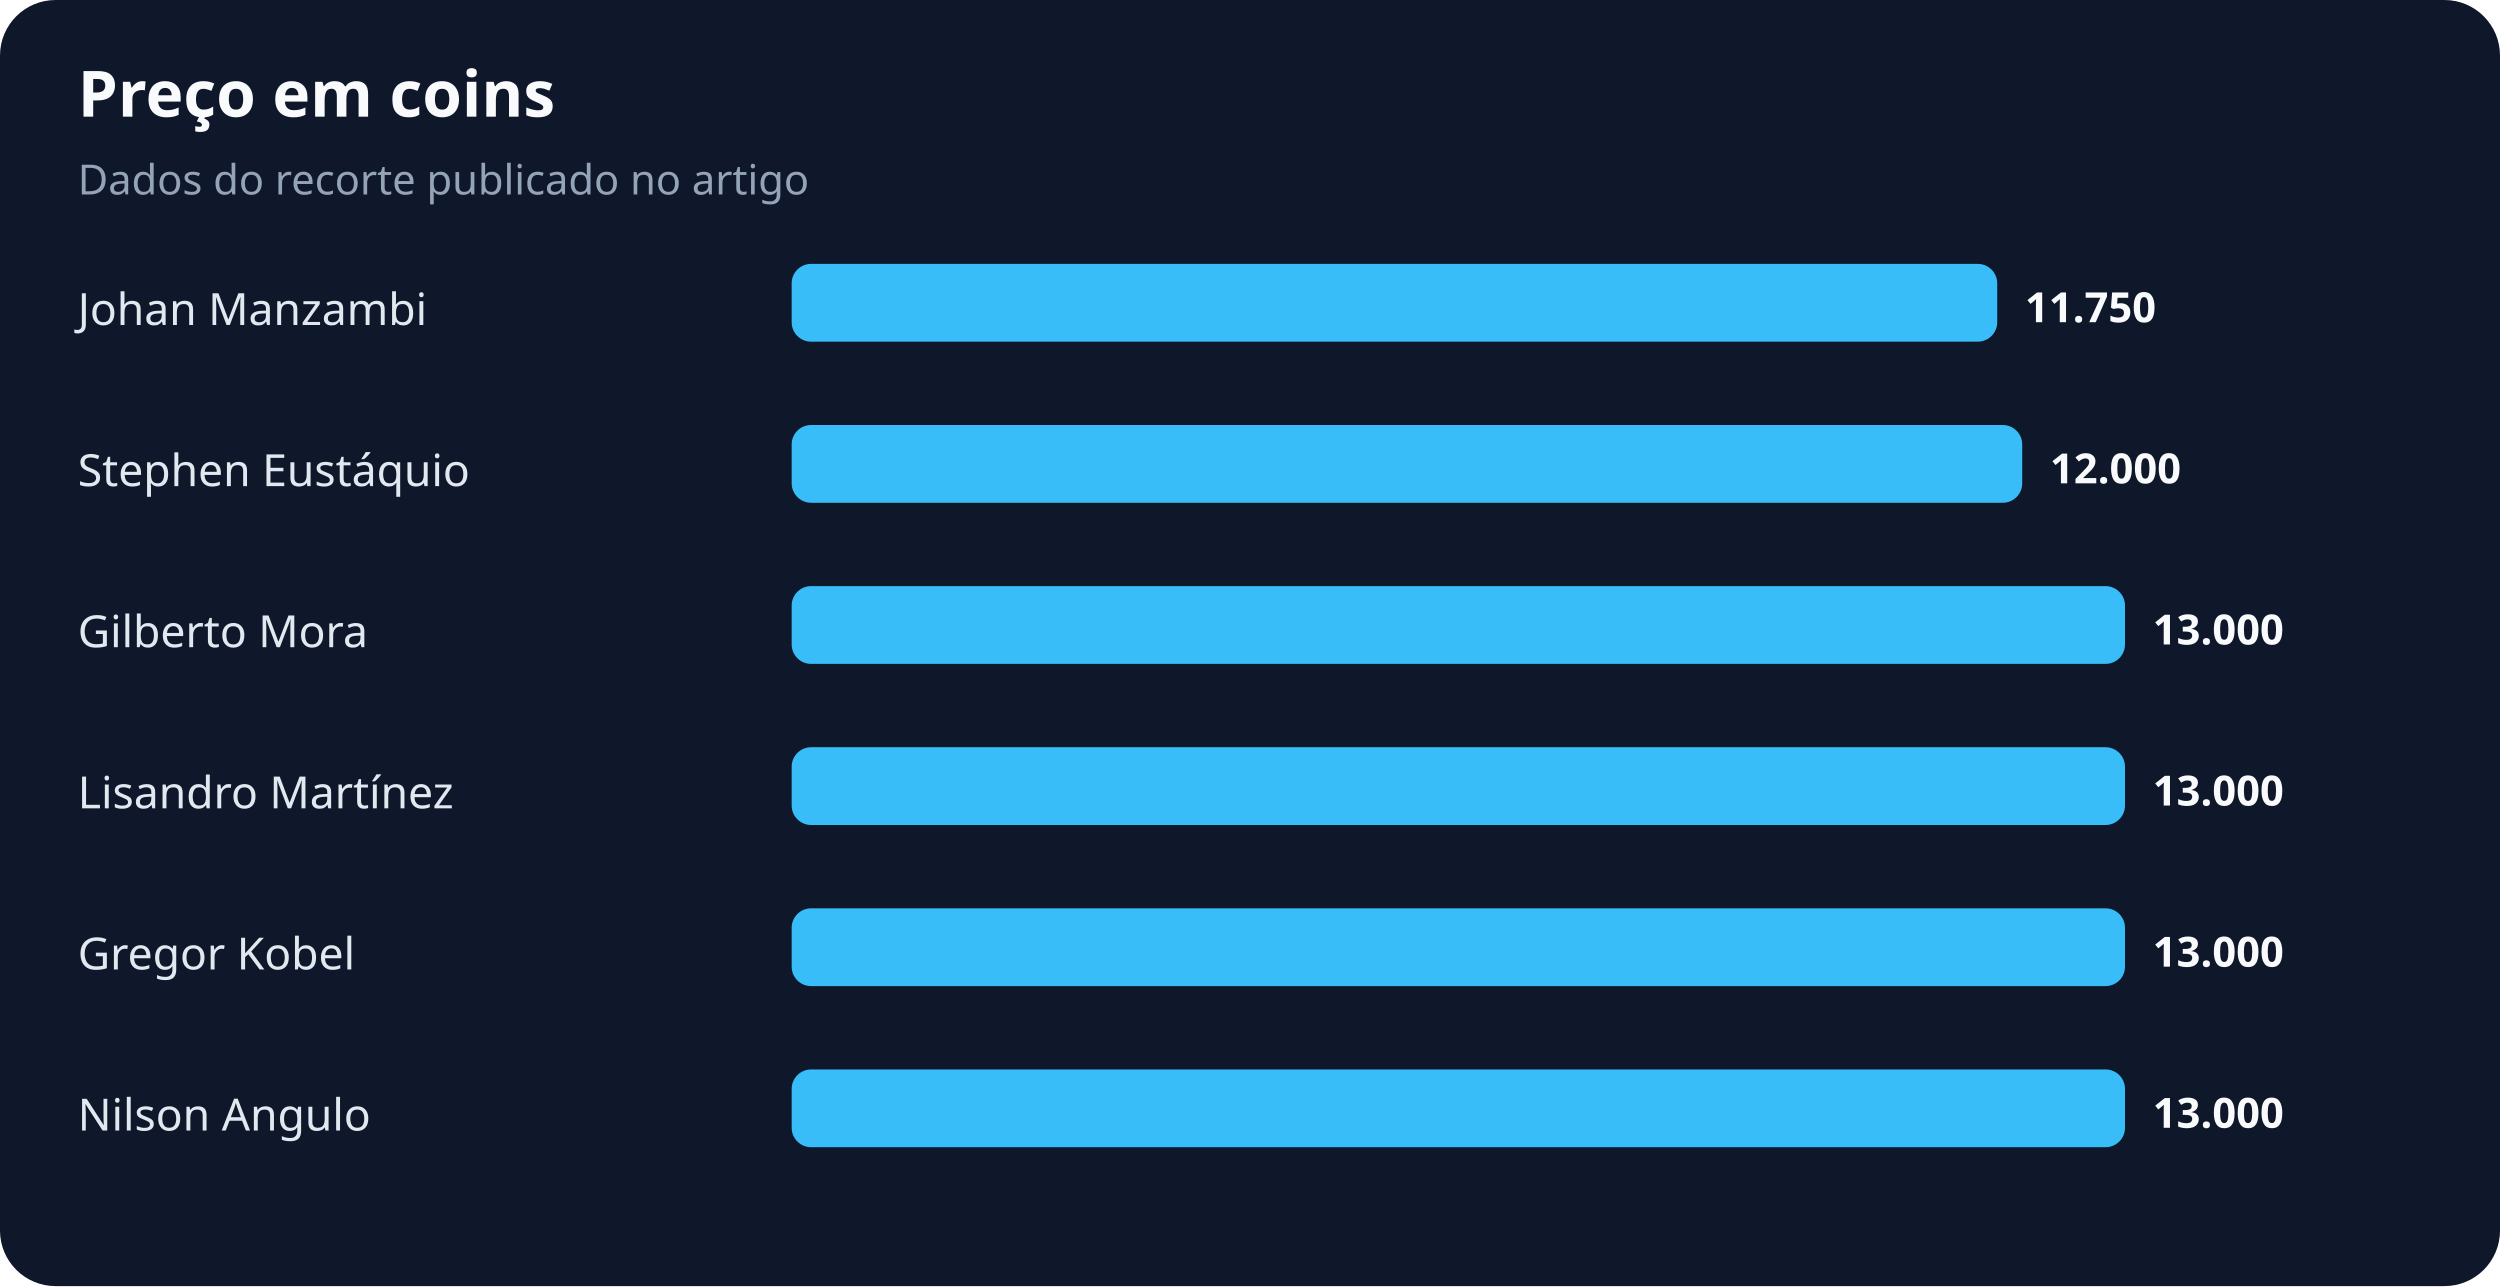
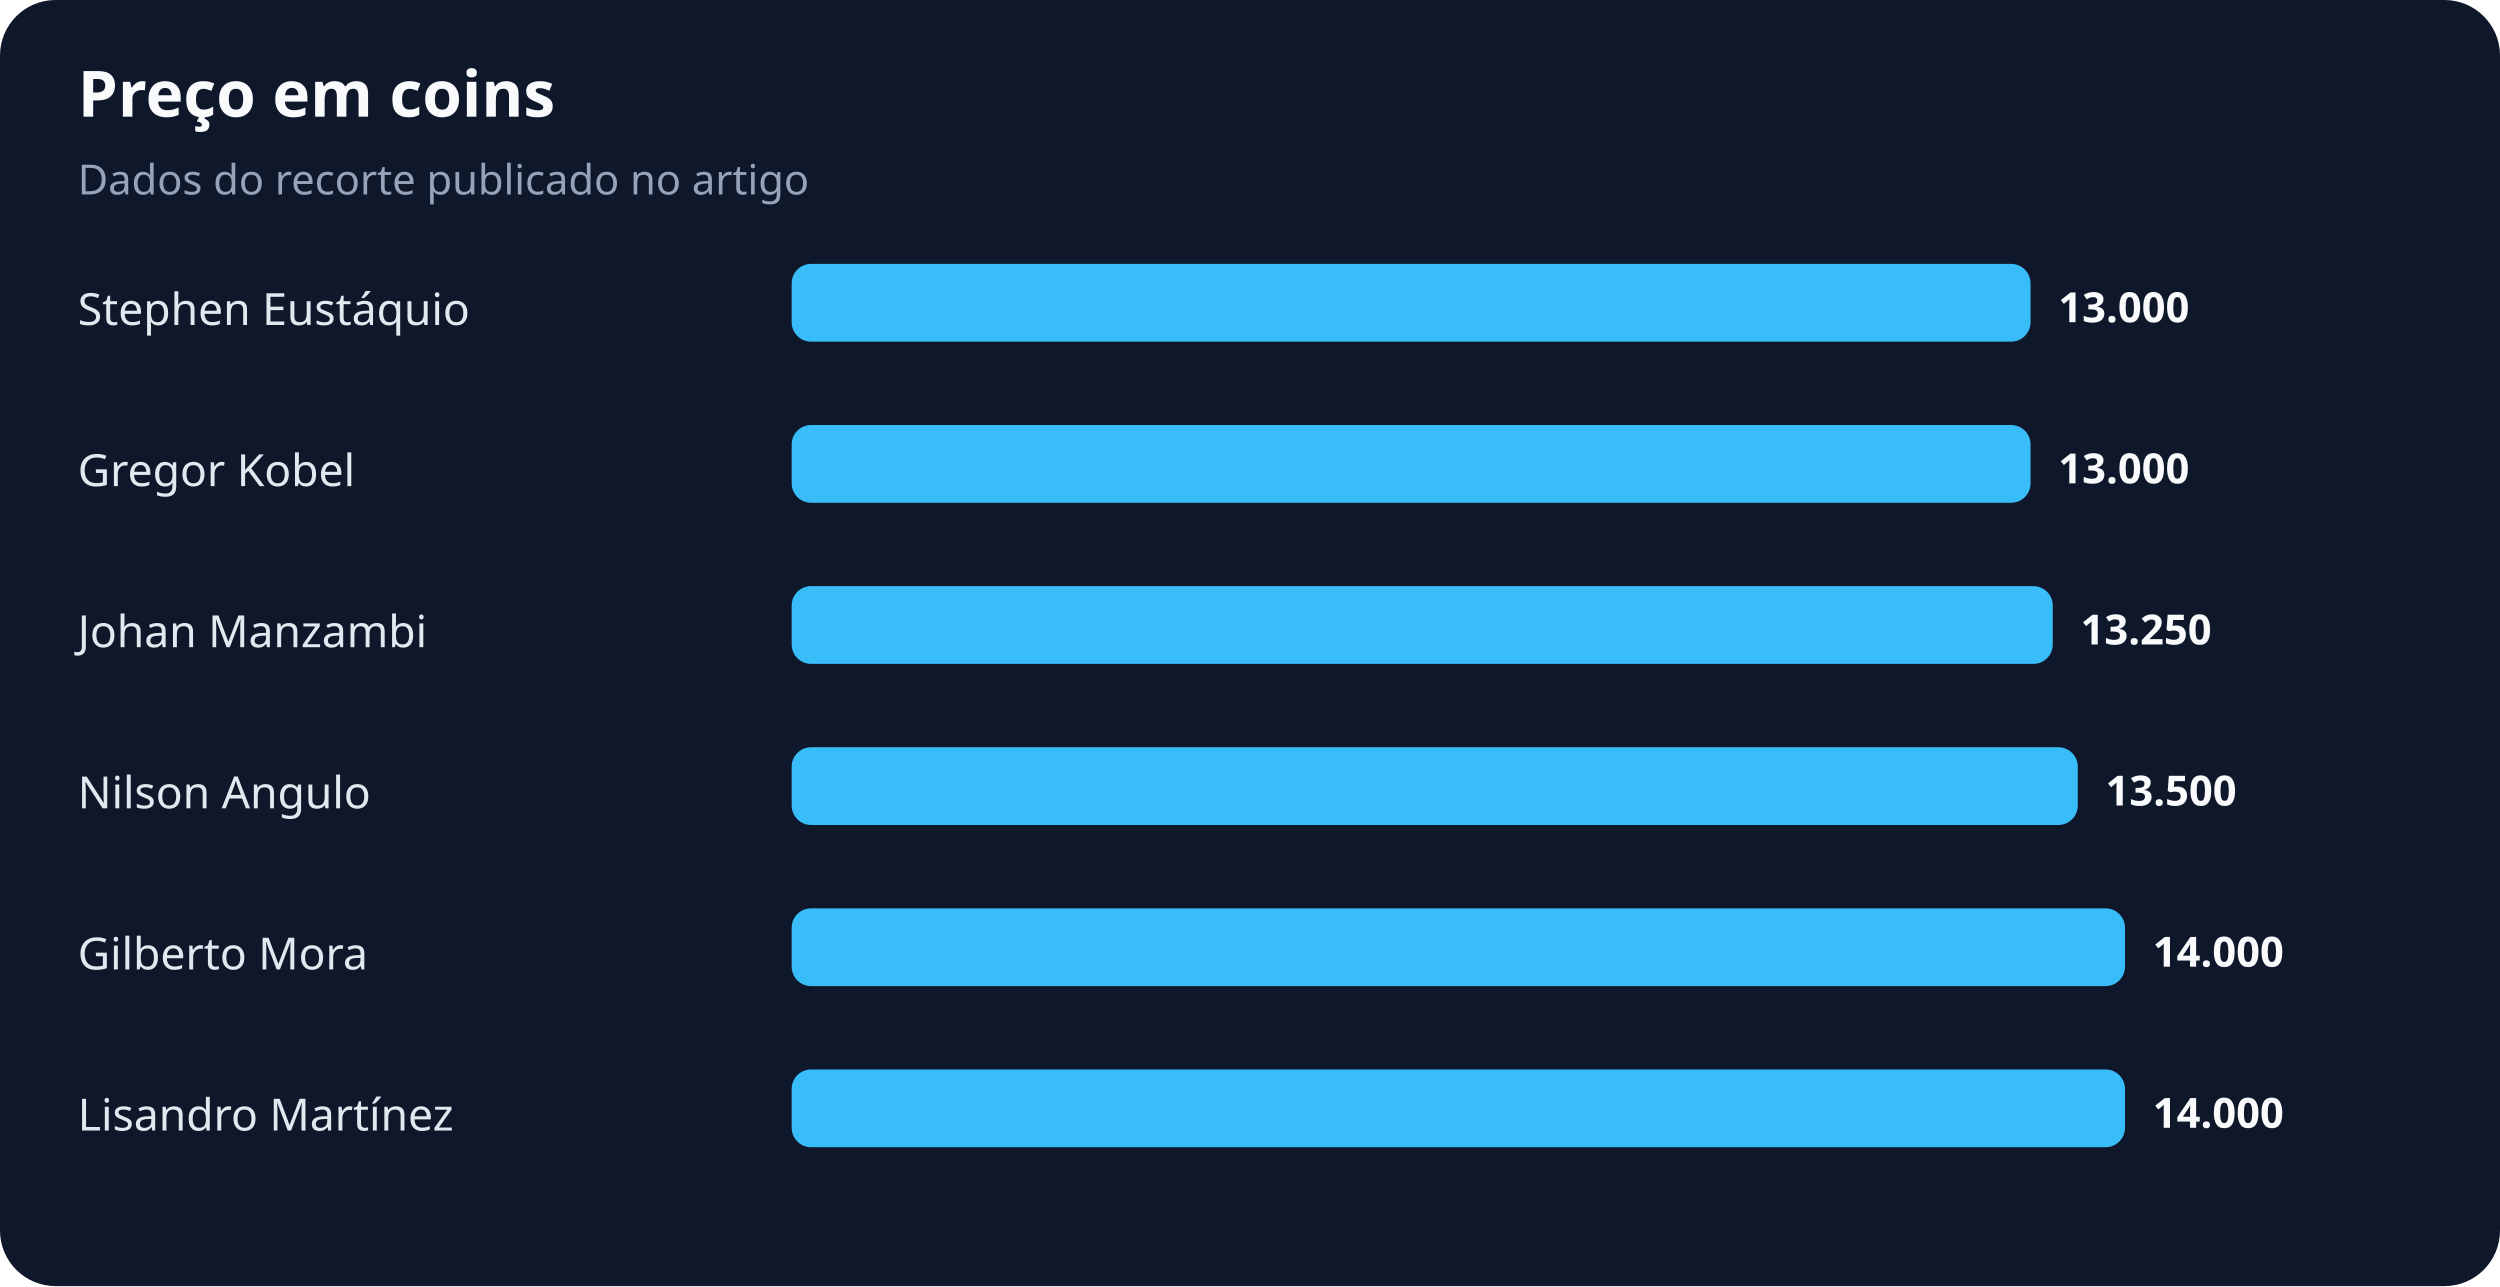
<svg xmlns="http://www.w3.org/2000/svg" width="900" height="463" viewBox="0 0 900 463" role="img" aria-labelledby="title desc">
  <rect width="100%" height="100%" rx="20" fill="#0f172a" />
  <text x="28" y="42" fill="#f8fafc" font-family="system-ui,sans-serif" font-size="23" font-weight="700">Preço em coins</text>
  <text x="28" y="70" fill="#94a3b8" font-family="system-ui,sans-serif" font-size="15">Dados do recorte publicado no artigo</text>
-   <text x="28" y="117" fill="#e2e8f0" font-family="system-ui,sans-serif" font-size="16">Johan Manzambi</text>
-   <rect x="285" y="95" width="434" height="28" rx="7" fill="#38bdf8" />
-   <text x="729" y="116" fill="#f8fafc" font-family="system-ui,sans-serif" font-size="15" font-weight="700">11.750</text>
-   <text x="28" y="175" fill="#e2e8f0" font-family="system-ui,sans-serif" font-size="16">Stephen Eustáquio</text>
-   <rect x="285" y="153" width="443" height="28" rx="7" fill="#38bdf8" />
-   <text x="738" y="174" fill="#f8fafc" font-family="system-ui,sans-serif" font-size="15" font-weight="700">12.000</text>
-   <text x="28" y="233" fill="#e2e8f0" font-family="system-ui,sans-serif" font-size="16">Gilberto Mora</text>
-   <rect x="285" y="211" width="480" height="28" rx="7" fill="#38bdf8" />
-   <text x="775" y="232" fill="#f8fafc" font-family="system-ui,sans-serif" font-size="15" font-weight="700">13.000</text>
-   <text x="28" y="291" fill="#e2e8f0" font-family="system-ui,sans-serif" font-size="16">Lisandro Martínez</text>
-   <rect x="285" y="269" width="480" height="28" rx="7" fill="#38bdf8" />
-   <text x="775" y="290" fill="#f8fafc" font-family="system-ui,sans-serif" font-size="15" font-weight="700">13.000</text>
-   <text x="28" y="349" fill="#e2e8f0" font-family="system-ui,sans-serif" font-size="16">Gregor Kobel</text>
+   <text x="28" y="117" fill="#e2e8f0" font-family="system-ui,sans-serif" font-size="16">Stephen Eustáquio</text>
+   <rect x="285" y="95" width="446" height="28" rx="7" fill="#38bdf8" />
+   <text x="741" y="116" fill="#f8fafc" font-family="system-ui,sans-serif" font-size="15" font-weight="700">13.000</text>
+   <text x="28" y="175" fill="#e2e8f0" font-family="system-ui,sans-serif" font-size="16">Gregor Kobel</text>
+   <rect x="285" y="153" width="446" height="28" rx="7" fill="#38bdf8" />
+   <text x="741" y="174" fill="#f8fafc" font-family="system-ui,sans-serif" font-size="15" font-weight="700">13.000</text>
+   <text x="28" y="233" fill="#e2e8f0" font-family="system-ui,sans-serif" font-size="16">Johan Manzambi</text>
+   <rect x="285" y="211" width="454" height="28" rx="7" fill="#38bdf8" />
+   <text x="749" y="232" fill="#f8fafc" font-family="system-ui,sans-serif" font-size="15" font-weight="700">13.250</text>
+   <text x="28" y="291" fill="#e2e8f0" font-family="system-ui,sans-serif" font-size="16">Nilson Angulo</text>
+   <rect x="285" y="269" width="463" height="28" rx="7" fill="#38bdf8" />
+   <text x="758" y="290" fill="#f8fafc" font-family="system-ui,sans-serif" font-size="15" font-weight="700">13.500</text>
+   <text x="28" y="349" fill="#e2e8f0" font-family="system-ui,sans-serif" font-size="16">Gilberto Mora</text>
  <rect x="285" y="327" width="480" height="28" rx="7" fill="#38bdf8" />
-   <text x="775" y="348" fill="#f8fafc" font-family="system-ui,sans-serif" font-size="15" font-weight="700">13.000</text>
-   <text x="28" y="407" fill="#e2e8f0" font-family="system-ui,sans-serif" font-size="16">Nilson Angulo</text>
+   <text x="775" y="348" fill="#f8fafc" font-family="system-ui,sans-serif" font-size="15" font-weight="700">14.000</text>
+   <text x="28" y="407" fill="#e2e8f0" font-family="system-ui,sans-serif" font-size="16">Lisandro Martínez</text>
  <rect x="285" y="385" width="480" height="28" rx="7" fill="#38bdf8" />
-   <text x="775" y="406" fill="#f8fafc" font-family="system-ui,sans-serif" font-size="15" font-weight="700">13.000</text>
+   <text x="775" y="406" fill="#f8fafc" font-family="system-ui,sans-serif" font-size="15" font-weight="700">14.000</text>
</svg>
